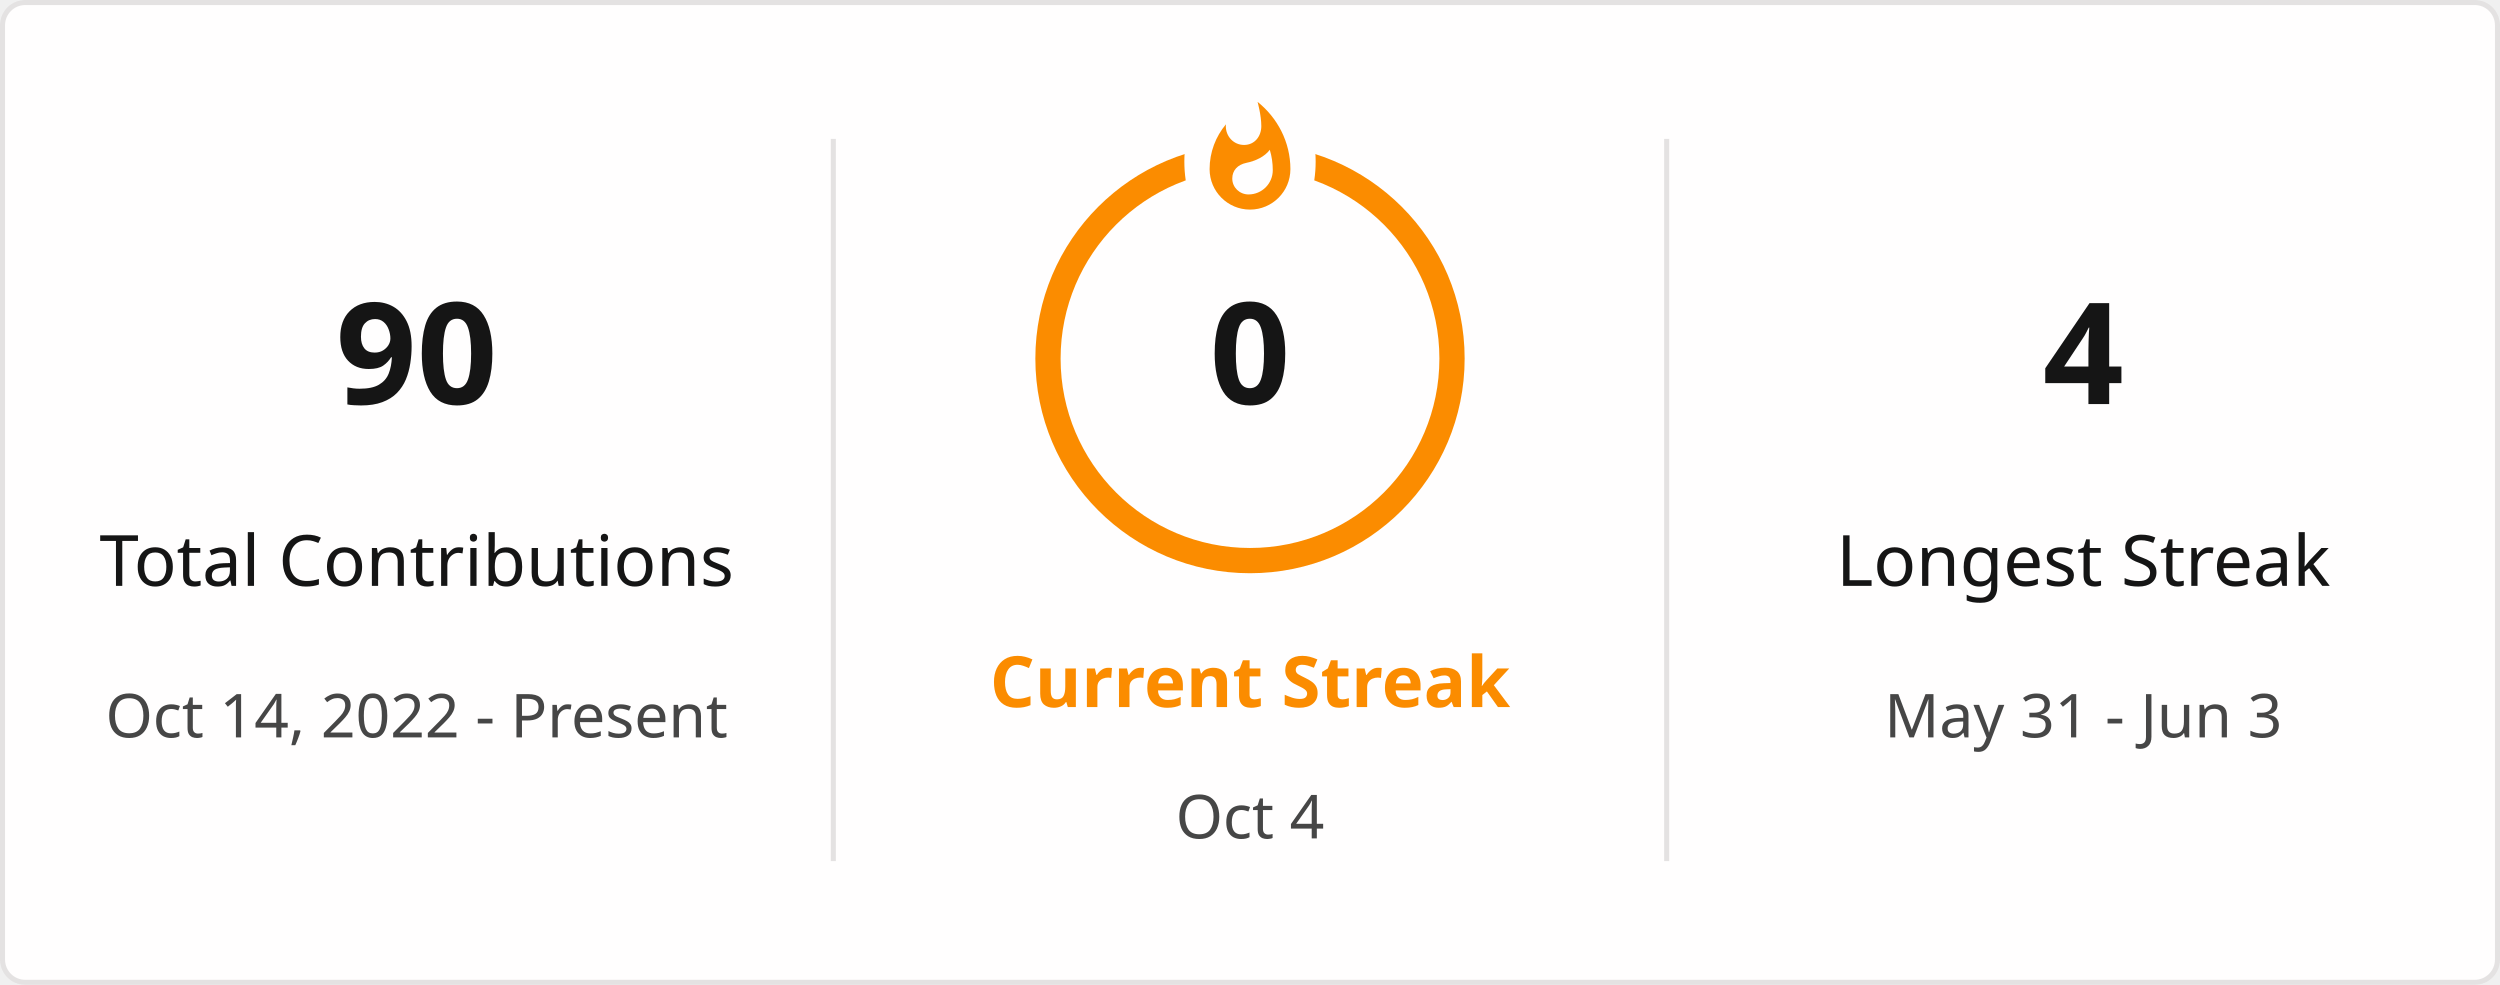
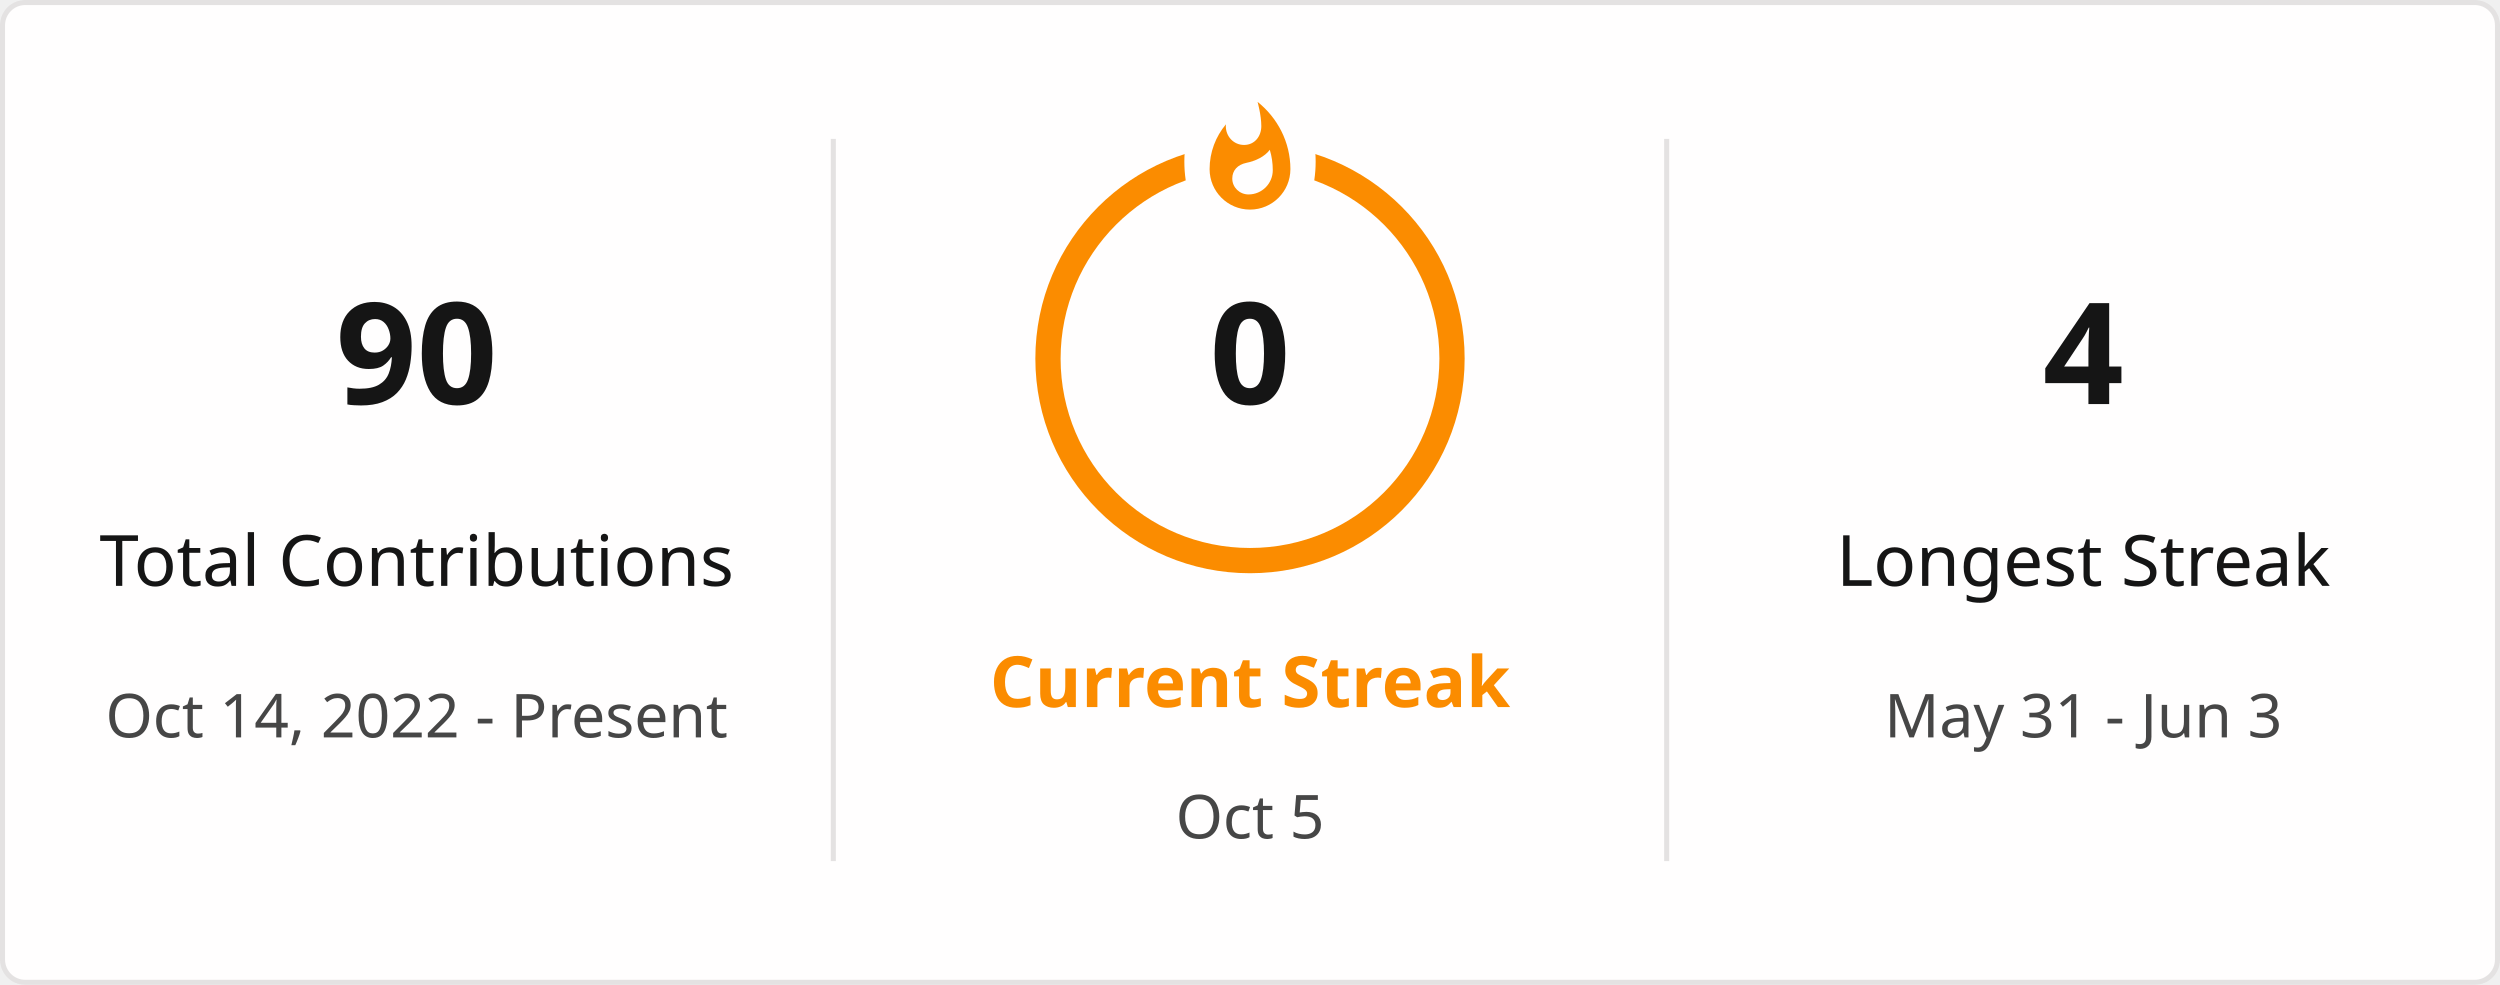
<svg xmlns="http://www.w3.org/2000/svg" style="isolation: isolate" viewBox="0 0 495 195" width="495px" height="195px" direction="ltr">
  <defs>
    <clipPath id="outer_rectangle">
      <rect width="495" height="195" rx="4.5" />
    </clipPath>
    <mask id="mask_out_ring_behind_fire">
      <rect width="495" height="195" fill="white" />
      <ellipse id="mask-ellipse" cx="247.5" cy="32" rx="13" ry="18" fill="black" />
    </mask>
  </defs>
  <g clip-path="url(#outer_rectangle)">
    <g style="isolation: isolate">
      <rect stroke="#E4E2E2" fill="#FFFEFE" rx="4.5" x="0.5" y="0.5" width="494" height="194" />
    </g>
    <g style="isolation: isolate">
      <line x1="165" y1="28" x2="165" y2="170" vector-effect="non-scaling-stroke" stroke-width="1" stroke="#E4E2E2" stroke-linejoin="miter" stroke-linecap="square" stroke-miterlimit="3" />
      <line x1="330" y1="28" x2="330" y2="170" vector-effect="non-scaling-stroke" stroke-width="1" stroke="#E4E2E2" stroke-linejoin="miter" stroke-linecap="square" stroke-miterlimit="3" />
    </g>
    <g style="isolation: isolate">
      <g transform="translate(82.5, 48)">
        <text x="0" y="32" stroke-width="0" text-anchor="middle" fill="#151515" stroke="none" font-family="&quot;Segoe UI&quot;, Ubuntu, sans-serif" font-weight="700" font-size="28px" font-style="normal" style="opacity: 1; opacity: 1;">
                        90
                    </text>
      </g>
      <g transform="translate(82.5, 84)">
        <text x="0" y="32" stroke-width="0" text-anchor="middle" fill="#151515" stroke="none" font-family="&quot;Segoe UI&quot;, Ubuntu, sans-serif" font-weight="400" font-size="14px" font-style="normal" style="opacity: 1; opacity: 1;">
                        Total Contributions
                    </text>
      </g>
      <g transform="translate(82.5, 114)">
        <text x="0" y="32" stroke-width="0" text-anchor="middle" fill="#464646" stroke="none" font-family="&quot;Segoe UI&quot;, Ubuntu, sans-serif" font-weight="400" font-size="12px" font-style="normal" style="opacity: 1; opacity: 1;">
                        Oct 14, 2022 - Present
                    </text>
      </g>
    </g>
    <g style="isolation: isolate">
      <g transform="translate(247.5, 108)">
        <text x="0" y="32" stroke-width="0" text-anchor="middle" fill="#FB8C00" stroke="none" font-family="&quot;Segoe UI&quot;, Ubuntu, sans-serif" font-weight="700" font-size="14px" font-style="normal" style="opacity: 1; opacity: 1;">
                        Current Streak
                    </text>
      </g>
      <g transform="translate(247.5, 145)">
        <text x="0" y="21" stroke-width="0" text-anchor="middle" fill="#464646" stroke="none" font-family="&quot;Segoe UI&quot;, Ubuntu, sans-serif" font-weight="400" font-size="12px" font-style="normal" style="opacity: 1; opacity: 1;">
-                         Oct 4
+                         Oct 5
                    </text>
      </g>
      <g mask="url(#mask_out_ring_behind_fire)">
        <circle cx="247.5" cy="71" r="40" fill="none" stroke="#FB8C00" stroke-width="5" style="opacity: 1; opacity: 1;" />
      </g>
      <g transform="translate(247.5, 19.5)" stroke-opacity="0" style="opacity: 1; opacity: 1;">
        <path d="M -12 -0.5 L 15 -0.5 L 15 23.5 L -12 23.5 L -12 -0.5 Z" fill="none" />
        <path d="M 1.5 0.67 C 1.5 0.67 2.24 3.32 2.24 5.47 C 2.24 7.53 0.89 9.2 -1.17 9.2 C -3.23 9.2 -4.79 7.53 -4.79 5.47 L -4.76 5.11 C -6.78 7.51 -8 10.62 -8 13.99 C -8 18.41 -4.42 22 0 22 C 4.42 22 8 18.41 8 13.99 C 8 8.6 5.41 3.79 1.5 0.67 Z M -0.29 19 C -2.07 19 -3.51 17.6 -3.51 15.86 C -3.51 14.24 -2.46 13.1 -0.7 12.74 C 1.07 12.38 2.9 11.53 3.92 10.16 C 4.31 11.45 4.51 12.81 4.51 14.2 C 4.51 16.85 2.36 19 -0.29 19 Z" fill="#FB8C00" stroke-opacity="0" />
      </g>
      <g transform="translate(247.5, 48)">
        <text x="0" y="32" stroke-width="0" text-anchor="middle" fill="#151515" stroke="none" font-family="&quot;Segoe UI&quot;, Ubuntu, sans-serif" font-weight="700" font-size="28px" font-style="normal" style="font-size: 28px;">
                        0
                    </text>
      </g>
    </g>
    <g style="isolation: isolate">
      <g transform="translate(412.5, 48)">
        <text x="0" y="32" stroke-width="0" text-anchor="middle" fill="#151515" stroke="none" font-family="&quot;Segoe UI&quot;, Ubuntu, sans-serif" font-weight="700" font-size="28px" font-style="normal" style="opacity: 1; opacity: 1;">
                        4
                    </text>
      </g>
      <g transform="translate(412.5, 84)">
        <text x="0" y="32" stroke-width="0" text-anchor="middle" fill="#151515" stroke="none" font-family="&quot;Segoe UI&quot;, Ubuntu, sans-serif" font-weight="400" font-size="14px" font-style="normal" style="opacity: 1; opacity: 1;">
                        Longest Streak
                    </text>
      </g>
      <g transform="translate(412.5, 114)">
        <text x="0" y="32" stroke-width="0" text-anchor="middle" fill="#464646" stroke="none" font-family="&quot;Segoe UI&quot;, Ubuntu, sans-serif" font-weight="400" font-size="12px" font-style="normal" style="opacity: 1; opacity: 1;">
                        May 31 - Jun 3
                    </text>
      </g>
    </g>
  </g>
</svg>
